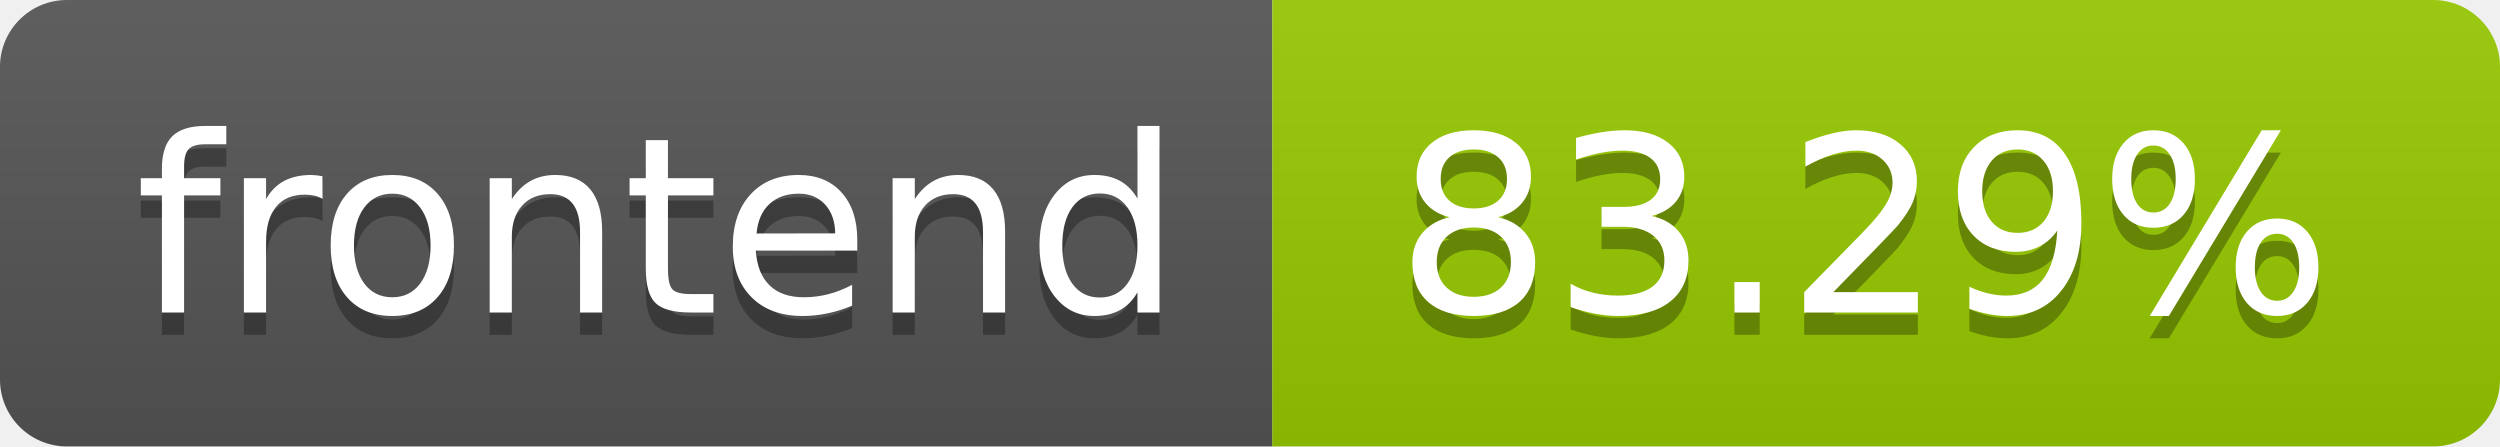
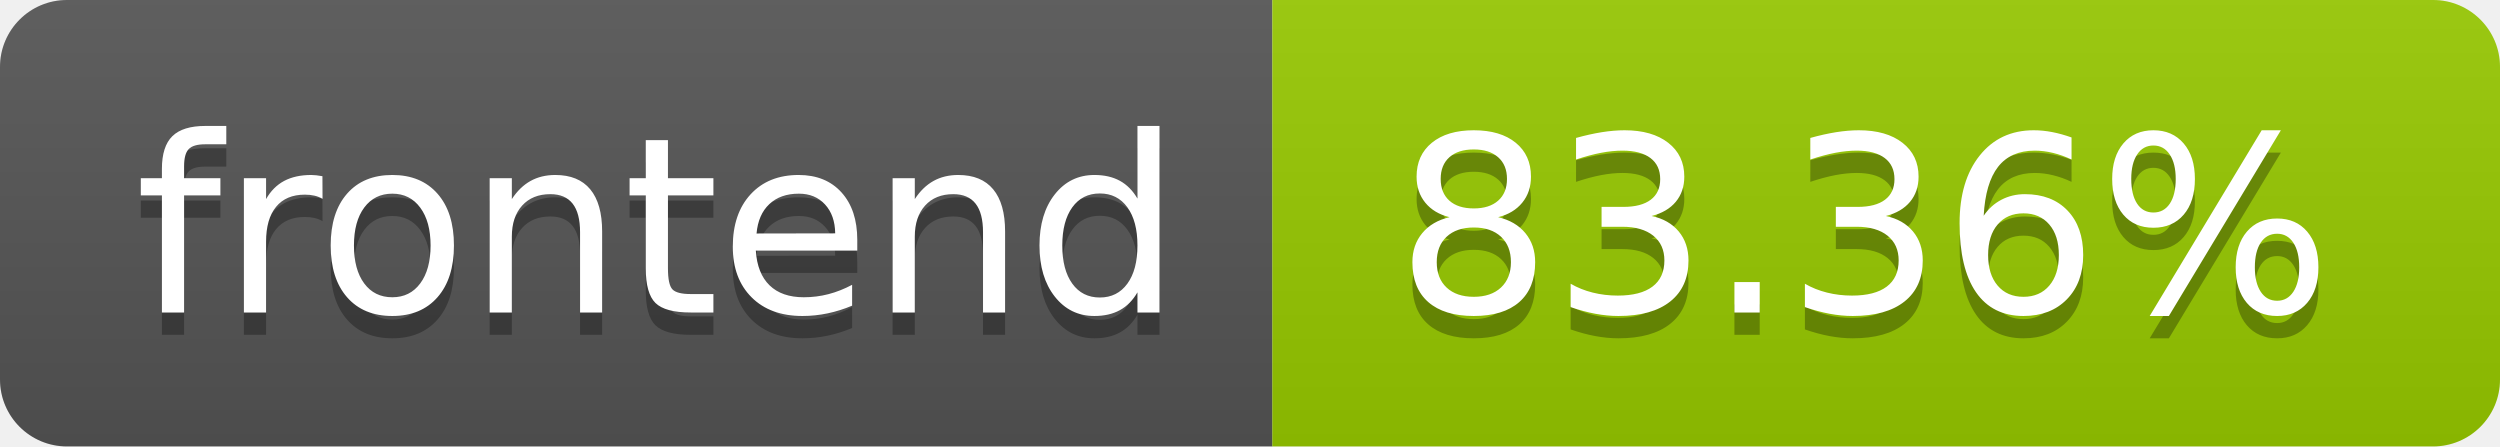
- <svg xmlns="http://www.w3.org/2000/svg" width="112" height="20" role="img" aria-label="frontend: 83.29%">
+ <svg xmlns="http://www.w3.org/2000/svg" width="112" height="20" role="img" aria-label="frontend: 83.36%">
  <linearGradient id="s" x2="0" y2="100%">
    <stop offset="0" stop-color="#bbb" stop-opacity=".1" />
    <stop offset="1" stop-opacity=".1" />
  </linearGradient>
  <clipPath id="r">
    <rect width="112" height="20" rx="3" fill="#fff" />
  </clipPath>
  <g clip-path="url(#r)">
    <rect width="57" height="20" fill="#555" />
    <rect x="57" width="55" height="20" fill="#97ca00" />
    <rect width="112" height="20" fill="url(#s)" />
  </g>
  <g fill="#fff" text-anchor="middle" font-family="Verdana,Geneva,DejaVu Sans,sans-serif" text-rendering="geometricPrecision" font-size="110">
    <text aria-hidden="true" x="295.0" y="150" fill="#010101" fill-opacity=".3" transform="scale(.1)" textLength="470">frontend</text>
    <text x="295.0" y="140" transform="scale(.1)" fill="#fff" textLength="470">frontend</text>
-     <text aria-hidden="true" x="835.0" y="150" fill="#010101" fill-opacity=".3" transform="scale(.1)" textLength="450">83.29%</text>
-     <text x="835.0" y="140" transform="scale(.1)" fill="#fff" textLength="450">83.29%</text>
+     <text aria-hidden="true" x="835.0" y="150" fill="#010101" fill-opacity=".3" transform="scale(.1)" textLength="450">83.36%</text>
+     <text x="835.0" y="140" transform="scale(.1)" fill="#fff" textLength="450">83.36%</text>
  </g>
</svg>
